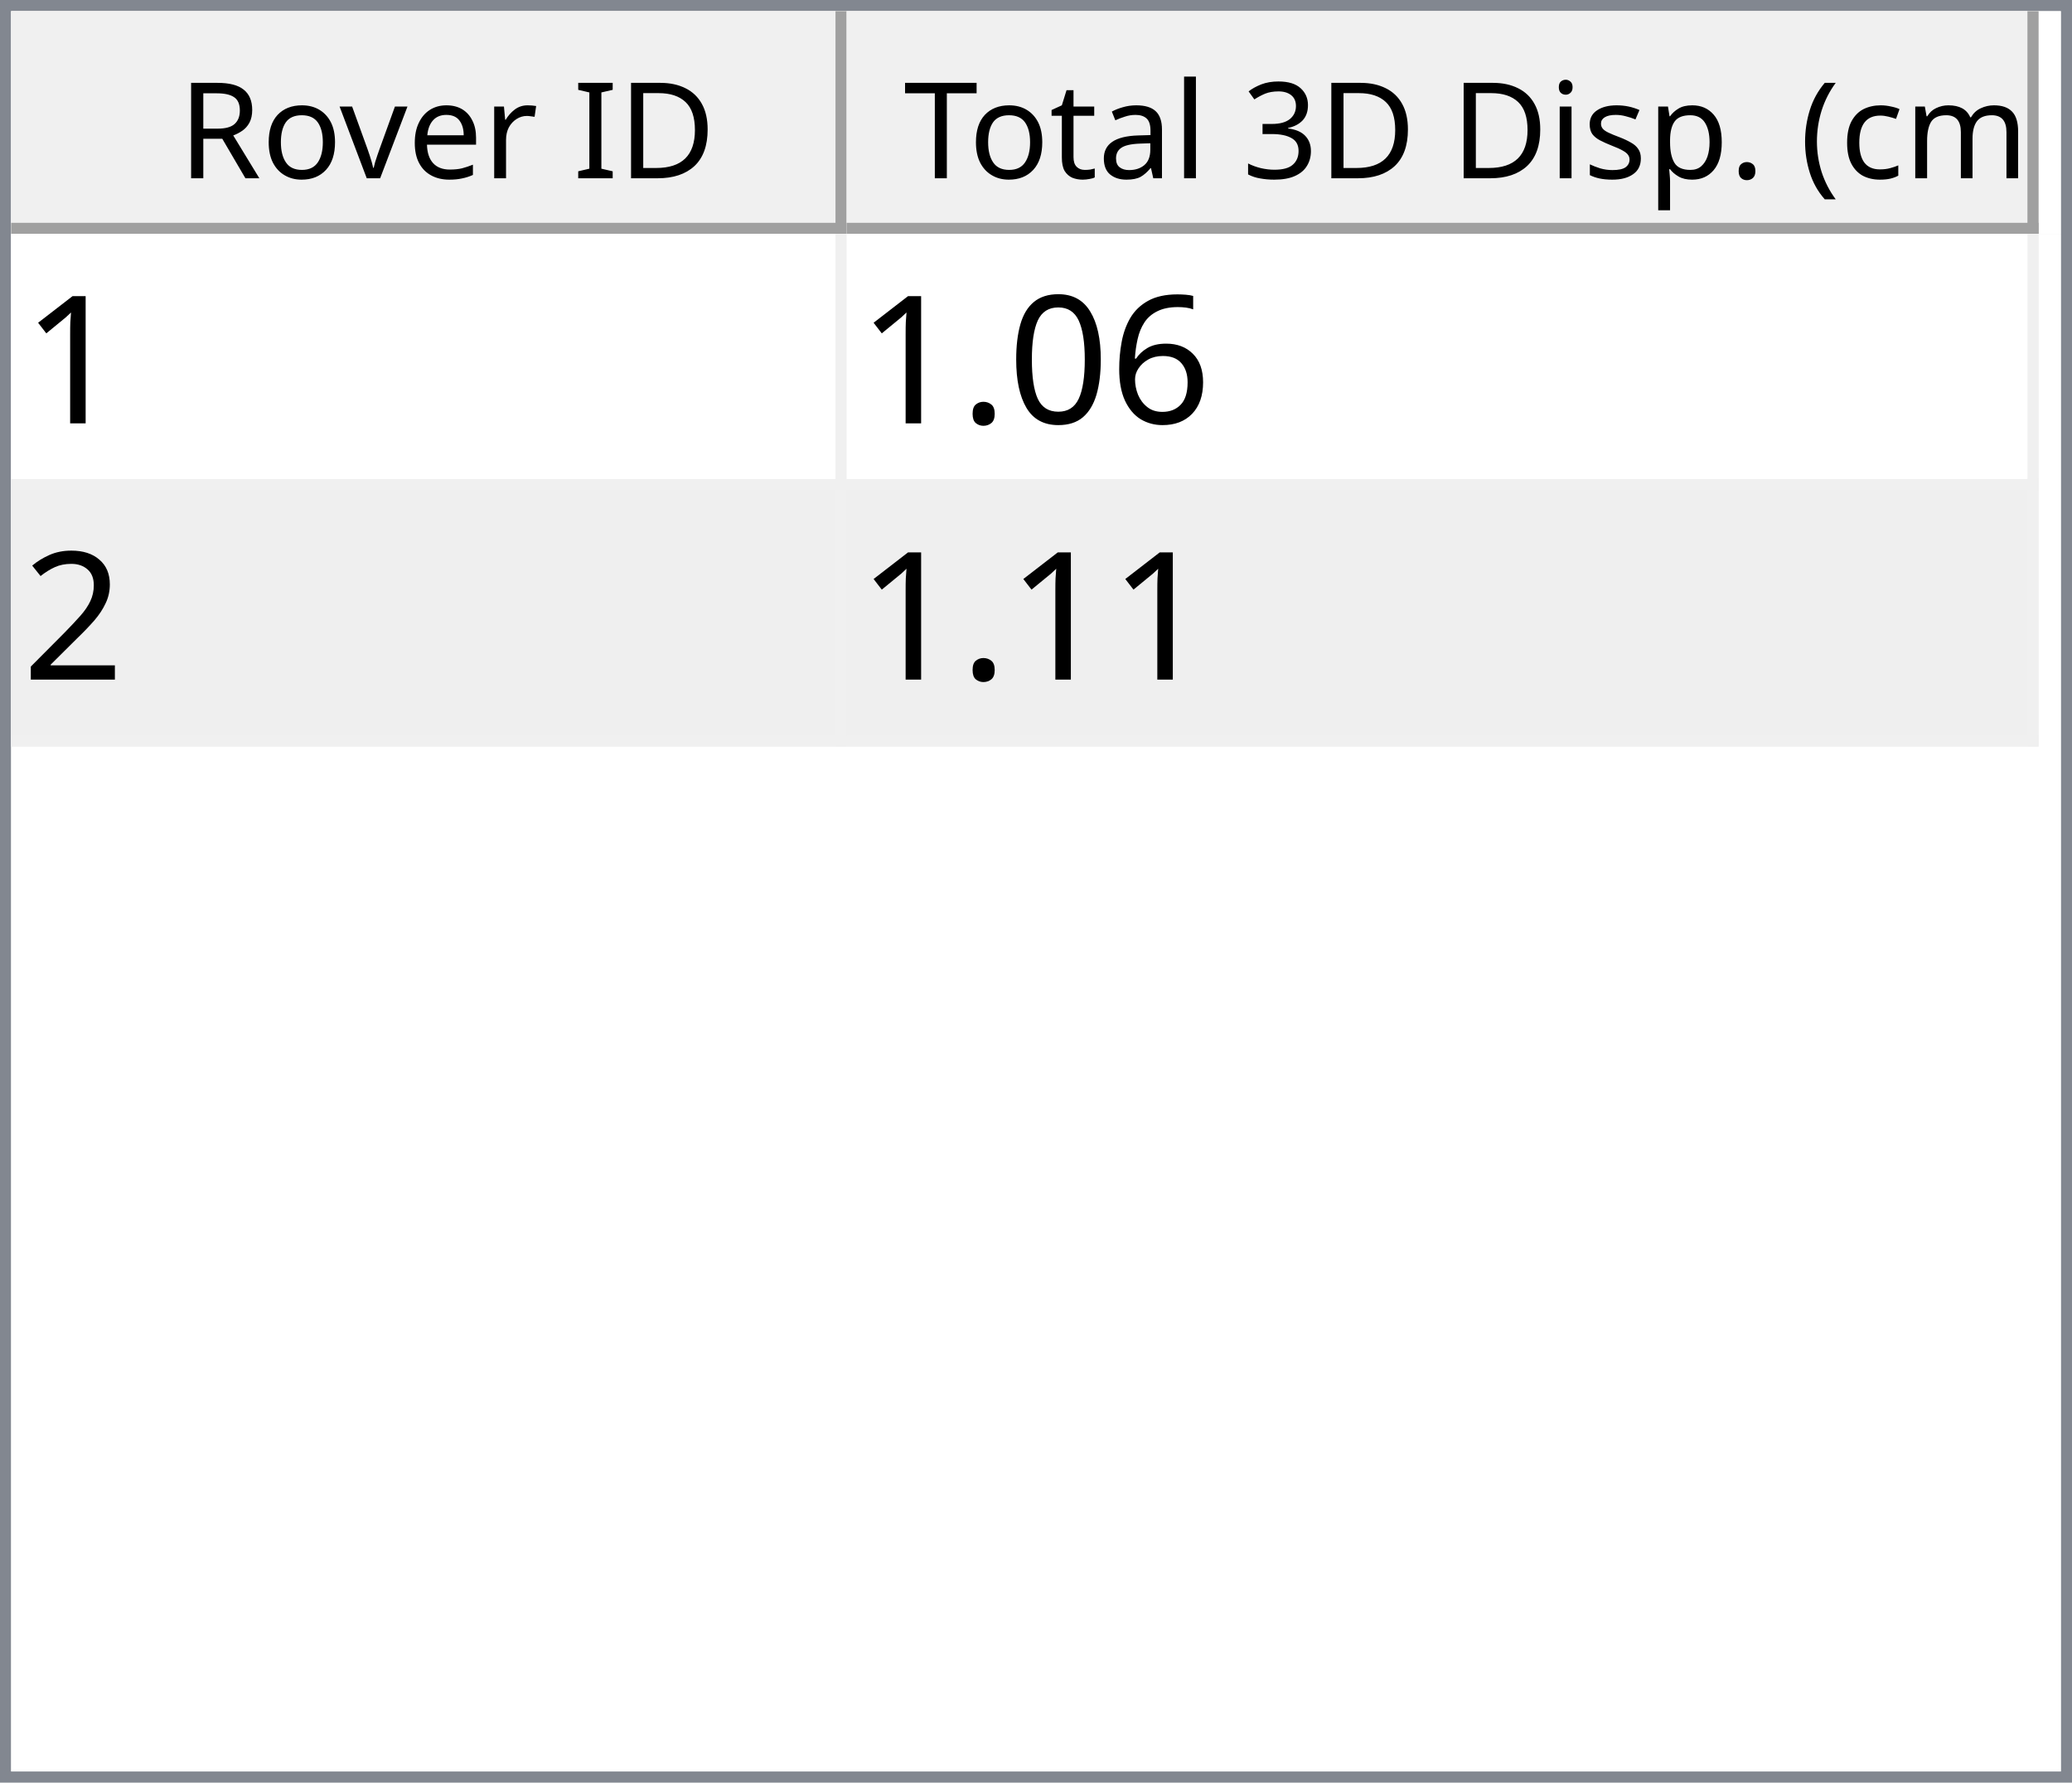
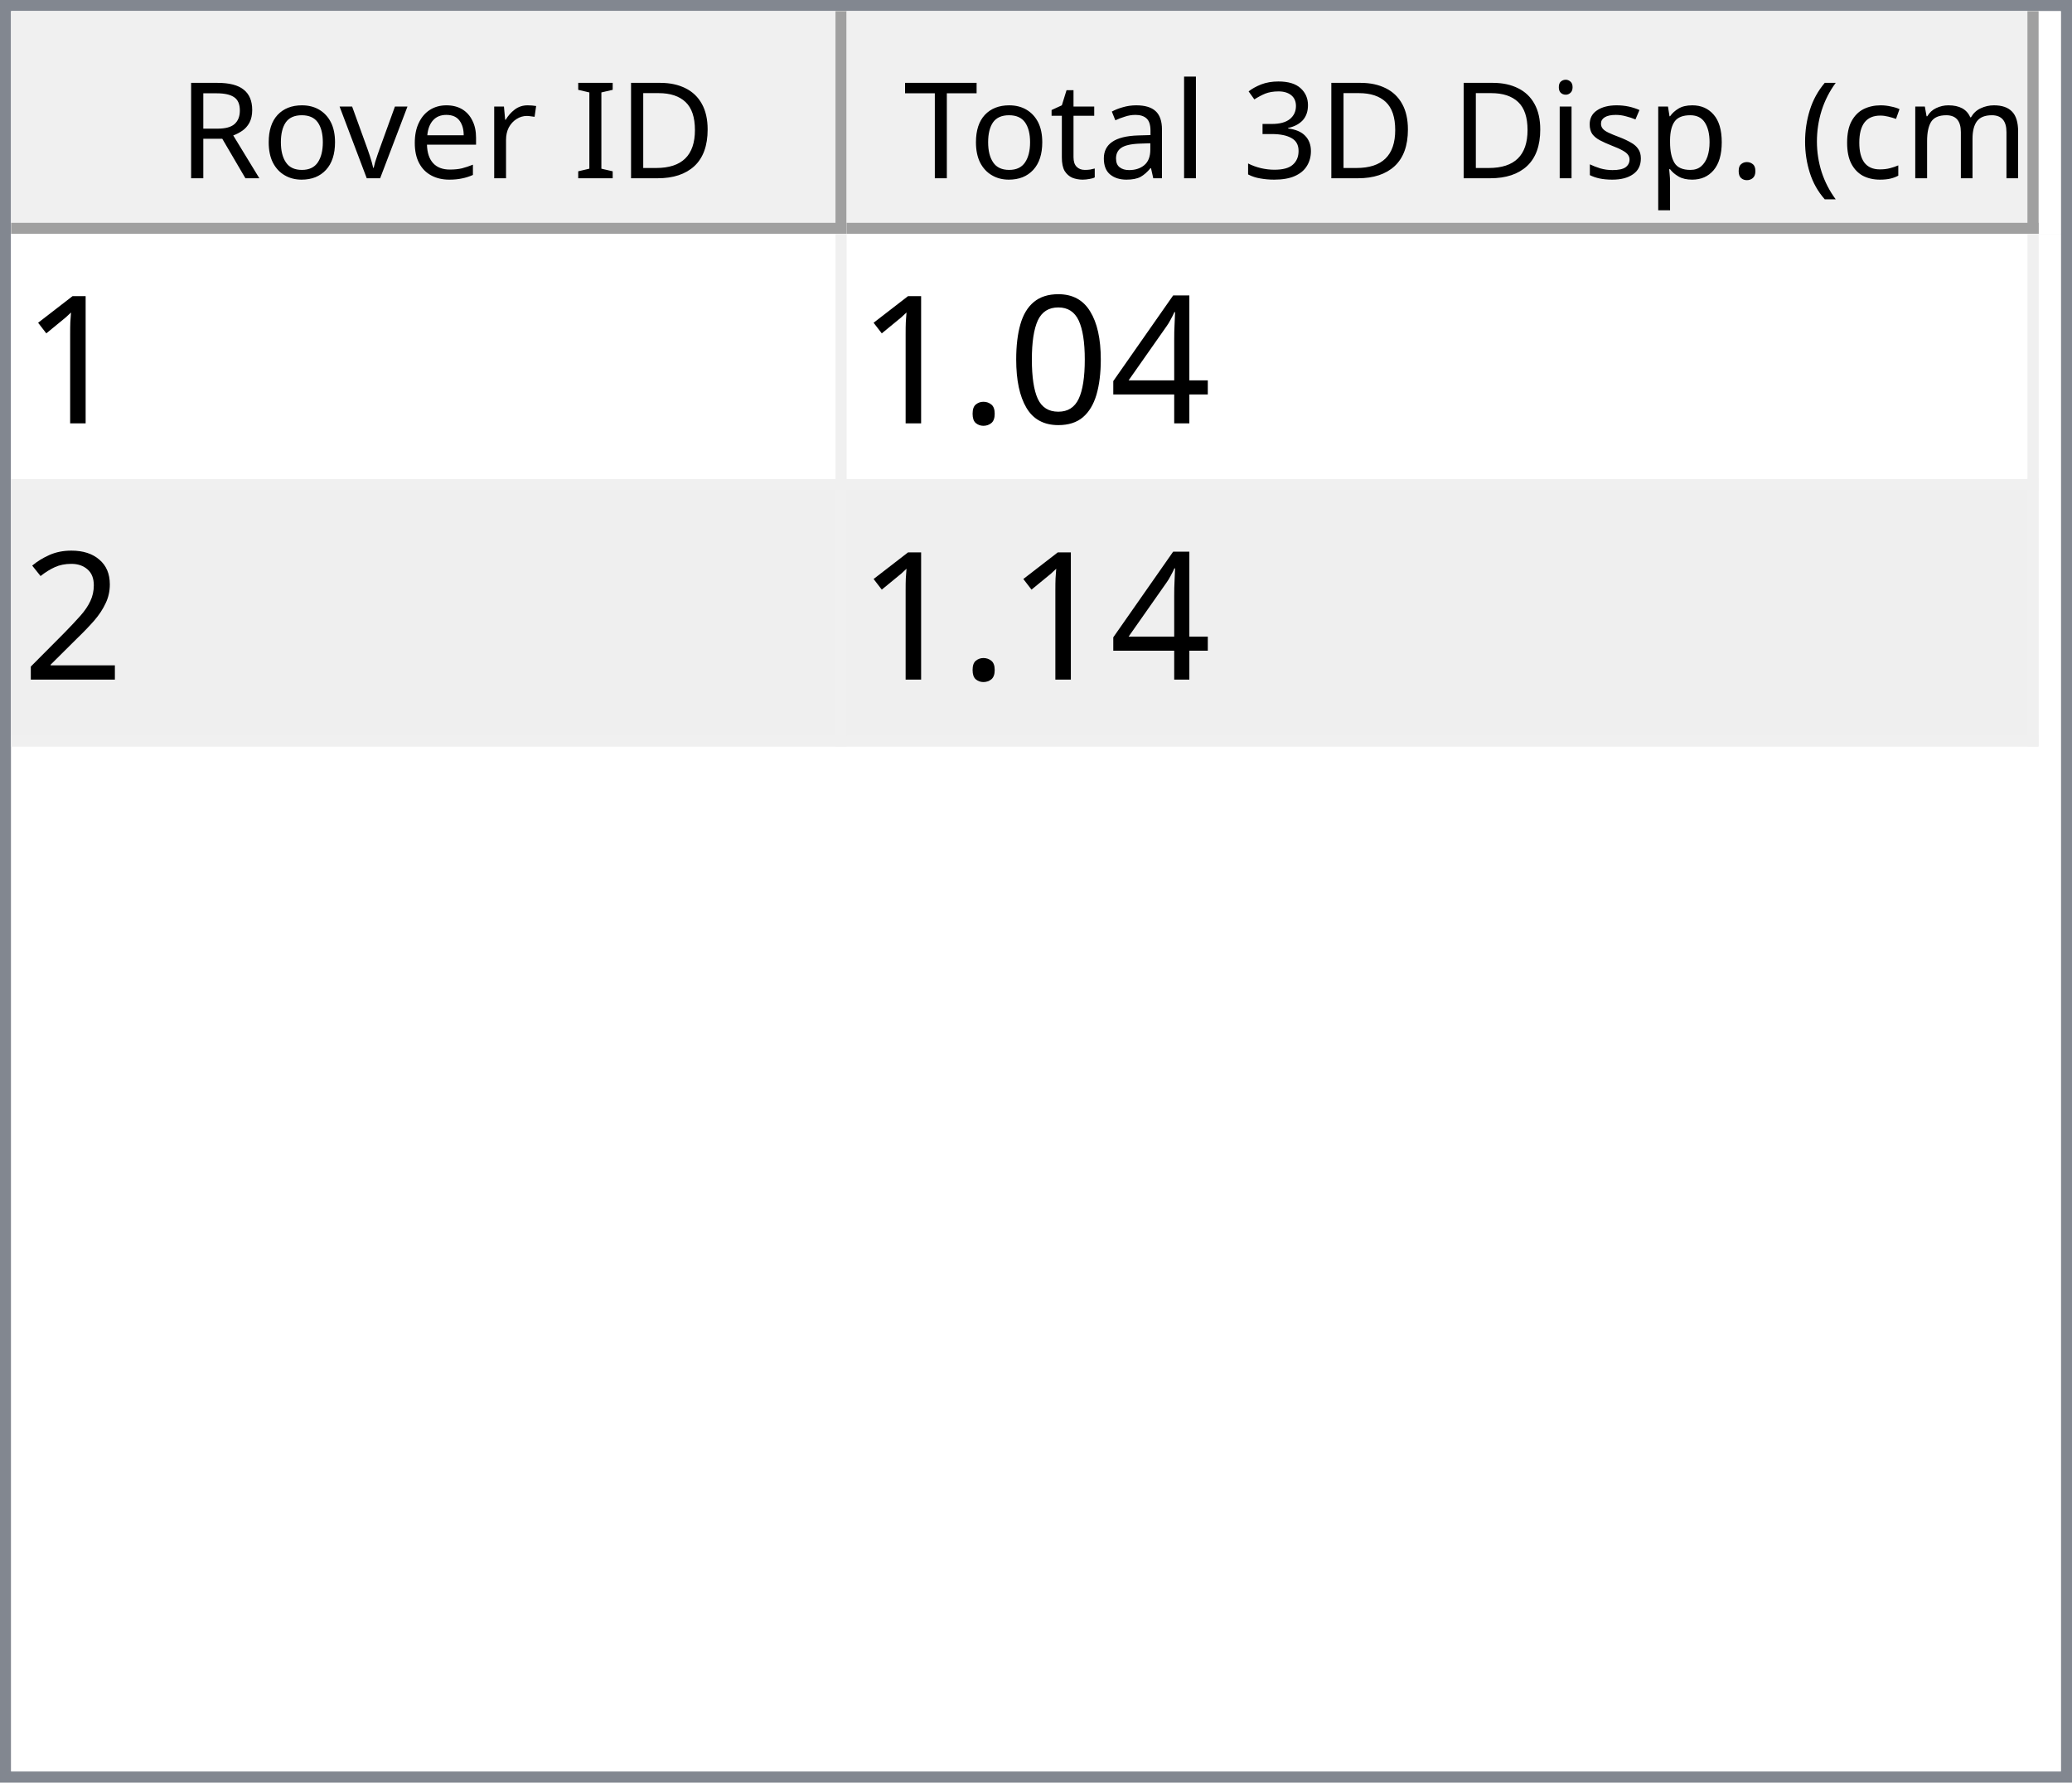
<svg xmlns="http://www.w3.org/2000/svg" style="fill-opacity:1; color-rendering:auto; color-interpolation:auto; text-rendering:auto; stroke:black; stroke-linecap:square; stroke-miterlimit:10; shape-rendering:auto; stroke-opacity:1; fill:black; stroke-dasharray:none; font-weight:normal; stroke-width:1; font-family:'Dialog'; font-style:normal; stroke-linejoin:miter; font-size:12px; stroke-dashoffset:0; image-rendering:auto;" width="186" height="160">
  <defs id="genericDefs" />
  <g>
    <defs id="defs1">
      <clipPath clipPathUnits="userSpaceOnUse" id="clipPath1">
        <path d="M0 0 L186 0 L186 160 L0 160 L0 0 Z" />
      </clipPath>
      <clipPath clipPathUnits="userSpaceOnUse" id="clipPath2">
        <path d="M0 0 L0 160 L186 160 L186 0 Z" />
      </clipPath>
      <clipPath clipPathUnits="userSpaceOnUse" id="clipPath3">
        <path d="M0 0 L0 20 L184 20 L184 0 Z" />
      </clipPath>
      <clipPath clipPathUnits="userSpaceOnUse" id="clipPath4">
        <path d="M0 0 L0 20 L75 20 L75 0 Z" />
      </clipPath>
      <clipPath clipPathUnits="userSpaceOnUse" id="clipPath5">
        <path d="M1 1 L1 19 L74 19 L74 1 Z" />
      </clipPath>
      <clipPath clipPathUnits="userSpaceOnUse" id="clipPath6">
        <path d="M0 0 L0 18 L73 18 L73 0 Z" />
      </clipPath>
      <clipPath clipPathUnits="userSpaceOnUse" id="clipPath7">
        <path d="M-0.5 -0.5 L-0.5 19.5 L74.5 19.5 L74.5 -0.5 Z" />
      </clipPath>
      <clipPath clipPathUnits="userSpaceOnUse" id="clipPath8">
        <path d="M0 0 L0 20 L107 20 L107 0 Z" />
      </clipPath>
      <clipPath clipPathUnits="userSpaceOnUse" id="clipPath9">
        <path d="M1 1 L1 19 L106 19 L106 1 Z" />
      </clipPath>
      <clipPath clipPathUnits="userSpaceOnUse" id="clipPath10">
        <path d="M0 0 L0 18 L105 18 L105 0 Z" />
      </clipPath>
      <clipPath clipPathUnits="userSpaceOnUse" id="clipPath11">
        <path d="M-0.5 -0.5 L-0.5 19.5 L106.5 19.5 L106.5 -0.5 Z" />
      </clipPath>
      <clipPath clipPathUnits="userSpaceOnUse" id="clipPath12">
        <path d="M0 0 L0 138 L184 138 L184 0 Z" />
      </clipPath>
      <clipPath clipPathUnits="userSpaceOnUse" id="clipPath13">
        <path d="M0 0 L0 46 L182 46 L182 0 Z" />
      </clipPath>
      <clipPath clipPathUnits="userSpaceOnUse" id="clipPath14">
        <path d="M-0.5 -0.5 L-0.5 45.5 L181.5 45.5 L181.5 -0.5 Z" />
      </clipPath>
      <clipPath clipPathUnits="userSpaceOnUse" id="clipPath15">
        <path d="M0 0 L0 22 L74 22 L74 0 Z" />
      </clipPath>
      <clipPath clipPathUnits="userSpaceOnUse" id="clipPath16">
        <path d="M0 0 L0 22 L106 22 L106 0 Z" />
      </clipPath>
      <font horiz-adv-x="64.551" id="font1">
        <font-face ascent="107.91" descent="25.098" units-per-em="100" style="font-style:normal; font-family:Segoe UI; font-weight:normal;" />
        <missing-glyph horiz-adv-x="64.551" d="M8.109 0 L8.109 68.266 L56.453 68.266 L56.453 0 L8.109 0 ZM15.328 7.234 L49.219 7.234 L49.219 61.031 L15.328 61.031 L15.328 7.234 Z" />
        <glyph unicode="D" horiz-adv-x="70.117" d="M9.188 0 L9.188 70.016 L28.516 70.016 Q65.531 70.016 65.531 35.891 Q65.531 19.672 55.25 9.836 Q44.969 0 27.734 0 L9.188 0 ZM17.391 62.594 L17.391 7.422 L27.828 7.422 Q41.609 7.422 49.273 14.797 Q56.938 22.172 56.938 35.688 Q56.938 62.594 28.328 62.594 L17.391 62.594 Z" />
        <glyph unicode="I" horiz-adv-x="26.611" d="M17.391 0 L9.188 0 L9.188 70.016 L17.391 70.016 L17.391 0 Z" />
        <glyph unicode=" " horiz-adv-x="27.393" d="" />
        <glyph unicode="r" horiz-adv-x="34.766" d="M34.188 41.891 Q32.078 43.5 28.125 43.5 Q23 43.5 19.555 38.672 Q16.109 33.844 16.109 25.484 L16.109 0 L8.109 0 L8.109 50 L16.109 50 L16.109 39.703 L16.312 39.703 Q18.016 44.969 21.531 47.922 Q25.047 50.875 29.391 50.875 Q32.516 50.875 34.188 50.203 L34.188 41.891 Z" />
        <glyph unicode="e" horiz-adv-x="52.295" d="M48.297 23 L12.984 23 Q13.188 14.656 17.484 10.109 Q21.781 5.562 29.297 5.562 Q37.75 5.562 44.828 11.141 L44.828 3.609 Q38.234 -1.172 27.391 -1.172 Q16.797 -1.172 10.742 5.641 Q4.688 12.453 4.688 24.812 Q4.688 36.469 11.305 43.82 Q17.922 51.172 27.734 51.172 Q37.547 51.172 42.922 44.828 Q48.297 38.484 48.297 27.203 L48.297 23 ZM40.094 29.781 Q40.047 36.719 36.75 40.578 Q33.453 44.438 27.594 44.438 Q21.922 44.438 17.969 40.383 Q14.016 36.328 13.094 29.781 L40.094 29.781 Z" />
        <glyph unicode="v" horiz-adv-x="47.9" d="M47.406 50 L27.484 0 L19.625 0 L0.688 50 L9.469 50 L22.172 13.672 Q23.578 9.672 23.922 6.688 L24.125 6.688 Q24.609 10.453 25.688 13.484 L38.969 50 L47.406 50 Z" />
        <glyph unicode="o" horiz-adv-x="58.594" d="M29 -1.172 Q17.922 -1.172 11.305 5.836 Q4.688 12.844 4.688 24.422 Q4.688 37.016 11.57 44.094 Q18.453 51.172 30.172 51.172 Q41.359 51.172 47.633 44.289 Q53.906 37.406 53.906 25.203 Q53.906 13.234 47.141 6.031 Q40.375 -1.172 29 -1.172 ZM29.594 44.438 Q21.875 44.438 17.383 39.188 Q12.891 33.938 12.891 24.703 Q12.891 15.828 17.43 10.695 Q21.969 5.562 29.594 5.562 Q37.359 5.562 41.531 10.594 Q45.703 15.625 45.703 24.906 Q45.703 34.281 41.531 39.359 Q37.359 44.438 29.594 44.438 Z" />
        <glyph unicode="R" horiz-adv-x="59.814" d="M59.375 0 L49.609 0 L37.891 19.625 Q36.281 22.359 34.766 24.289 Q33.25 26.219 31.664 27.438 Q30.078 28.656 28.25 29.219 Q26.422 29.781 24.125 29.781 L17.391 29.781 L17.391 0 L9.188 0 L9.188 70.016 L30.078 70.016 Q34.672 70.016 38.555 68.867 Q42.438 67.719 45.289 65.375 Q48.141 63.031 49.758 59.547 Q51.375 56.062 51.375 51.375 Q51.375 47.703 50.273 44.656 Q49.172 41.609 47.148 39.211 Q45.125 36.812 42.266 35.133 Q39.406 33.453 35.844 32.516 L35.844 32.328 Q37.594 31.547 38.891 30.547 Q40.188 29.547 41.359 28.18 Q42.531 26.812 43.68 25.078 Q44.828 23.344 46.234 21.047 L59.375 0 ZM17.391 62.594 L17.391 37.203 L28.516 37.203 Q31.594 37.203 34.203 38.133 Q36.812 39.062 38.719 40.797 Q40.625 42.531 41.703 45.047 Q42.781 47.562 42.781 50.688 Q42.781 56.297 39.141 59.445 Q35.5 62.594 28.609 62.594 L17.391 62.594 Z" />
        <glyph unicode=")" horiz-adv-x="30.176" d="M8.297 -15.922 L1.172 -15.922 Q16.406 2.344 16.406 26.812 Q16.406 51.469 1.078 70.016 L8.297 70.016 Q23.531 52.156 23.531 26.703 Q23.531 1.375 8.297 -15.922 Z" />
        <glyph unicode="m" horiz-adv-x="86.133" d="M79.109 0 L71.094 0 L71.094 28.719 Q71.094 37.016 68.531 40.727 Q65.969 44.438 59.906 44.438 Q54.781 44.438 51.195 39.75 Q47.609 35.062 47.609 28.516 L47.609 0 L39.594 0 L39.594 29.688 Q39.594 44.438 28.219 44.438 Q22.953 44.438 19.531 40.016 Q16.109 35.594 16.109 28.516 L16.109 0 L8.109 0 L8.109 50 L16.109 50 L16.109 42.094 L16.312 42.094 Q21.625 51.172 31.844 51.172 Q36.969 51.172 40.773 48.312 Q44.578 45.453 46 40.828 Q51.562 51.172 62.594 51.172 Q79.109 51.172 79.109 30.812 L79.109 0 Z" />
        <glyph unicode="c" horiz-adv-x="46.191" d="M42.188 2.297 Q36.422 -1.172 28.516 -1.172 Q17.828 -1.172 11.258 5.789 Q4.688 12.75 4.688 23.828 Q4.688 36.188 11.766 43.68 Q18.844 51.172 30.672 51.172 Q37.25 51.172 42.281 48.734 L42.281 40.531 Q36.719 44.438 30.375 44.438 Q22.703 44.438 17.797 38.945 Q12.891 33.453 12.891 24.516 Q12.891 15.719 17.508 10.641 Q22.125 5.562 29.891 5.562 Q36.422 5.562 42.188 9.906 L42.188 2.297 Z" />
        <glyph unicode="(" horiz-adv-x="30.176" d="M29.109 -15.922 L21.969 -15.922 Q6.844 1.375 6.844 26.703 Q6.844 52.156 21.969 70.016 L29.203 70.016 Q13.875 51.469 13.875 26.812 Q13.875 2.344 29.109 -15.922 Z" />
        <glyph unicode="." horiz-adv-x="21.68" d="M10.891 -1.078 Q8.641 -1.078 7.055 0.539 Q5.469 2.156 5.469 4.391 Q5.469 6.641 7.055 8.273 Q8.641 9.906 10.891 9.906 Q13.188 9.906 14.797 8.273 Q16.406 6.641 16.406 4.391 Q16.406 2.156 14.797 0.539 Q13.188 -1.078 10.891 -1.078 Z" />
        <glyph unicode="p" horiz-adv-x="58.789" d="M16.312 7.234 L16.109 7.234 L16.109 -23 L8.109 -23 L8.109 50 L16.109 50 L16.109 41.219 L16.312 41.219 Q22.219 51.172 33.594 51.172 Q43.266 51.172 48.688 44.461 Q54.109 37.75 54.109 26.469 Q54.109 13.922 48 6.375 Q41.891 -1.172 31.297 -1.172 Q21.578 -1.172 16.312 7.234 ZM16.109 27.391 L16.109 20.406 Q16.109 14.203 20.141 9.883 Q24.172 5.562 30.375 5.562 Q37.641 5.562 41.773 11.133 Q45.906 16.703 45.906 26.609 Q45.906 34.969 42.047 39.703 Q38.188 44.438 31.594 44.438 Q24.609 44.438 20.359 39.578 Q16.109 34.719 16.109 27.391 Z" />
        <glyph unicode="s" horiz-adv-x="42.432" d="M5.078 1.812 L5.078 10.406 Q11.625 5.562 19.484 5.562 Q30.031 5.562 30.031 12.594 Q30.031 14.594 29.125 15.992 Q28.219 17.391 26.68 18.461 Q25.141 19.531 23.07 20.383 Q21 21.234 18.609 22.172 Q15.281 23.484 12.766 24.828 Q10.25 26.172 8.57 27.859 Q6.891 29.547 6.031 31.695 Q5.172 33.844 5.172 36.719 Q5.172 40.234 6.789 42.945 Q8.406 45.656 11.086 47.484 Q13.766 49.312 17.211 50.242 Q20.656 51.172 24.312 51.172 Q30.812 51.172 35.938 48.922 L35.938 40.828 Q30.422 44.438 23.25 44.438 Q21 44.438 19.195 43.922 Q17.391 43.406 16.094 42.477 Q14.797 41.547 14.086 40.258 Q13.375 38.969 13.375 37.406 Q13.375 35.453 14.086 34.133 Q14.797 32.812 16.164 31.789 Q17.531 30.766 19.484 29.938 Q21.438 29.109 23.922 28.125 Q27.25 26.859 29.883 25.516 Q32.516 24.172 34.375 22.484 Q36.234 20.797 37.234 18.602 Q38.234 16.406 38.234 13.375 Q38.234 9.672 36.602 6.938 Q34.969 4.203 32.234 2.398 Q29.5 0.594 25.93 -0.289 Q22.359 -1.172 18.453 -1.172 Q10.75 -1.172 5.078 1.812 Z" />
        <glyph unicode="i" horiz-adv-x="24.219" d="M12.203 62.703 Q10.062 62.703 8.547 64.164 Q7.031 65.625 7.031 67.875 Q7.031 70.125 8.547 71.609 Q10.062 73.094 12.203 73.094 Q14.406 73.094 15.945 71.609 Q17.484 70.125 17.484 67.875 Q17.484 65.719 15.945 64.211 Q14.406 62.703 12.203 62.703 ZM16.109 0 L8.109 0 L8.109 50 L16.109 50 L16.109 0 Z" />
        <glyph unicode="3" horiz-adv-x="53.906" d="M46.531 19.828 Q46.531 15.094 44.75 11.211 Q42.969 7.328 39.719 4.57 Q36.469 1.812 31.93 0.297 Q27.391 -1.219 21.922 -1.219 Q11.922 -1.219 6 2.594 L6 11.188 Q13.094 5.609 22.219 5.609 Q25.875 5.609 28.828 6.539 Q31.781 7.469 33.906 9.227 Q36.031 10.984 37.18 13.477 Q38.328 15.969 38.328 19.094 Q38.328 32.812 18.797 32.812 L12.984 32.812 L12.984 39.594 L18.5 39.594 Q35.797 39.594 35.797 52.484 Q35.797 64.406 22.609 64.406 Q15.188 64.406 8.688 59.422 L8.688 67.188 Q15.375 71.188 24.609 71.188 Q29 71.188 32.57 69.969 Q36.141 68.75 38.68 66.555 Q41.219 64.359 42.609 61.281 Q44 58.203 44 54.5 Q44 40.672 30.031 36.719 L30.031 36.531 Q33.594 36.141 36.625 34.797 Q39.656 33.453 41.852 31.305 Q44.047 29.156 45.289 26.25 Q46.531 23.344 46.531 19.828 Z" />
        <glyph unicode="l" horiz-adv-x="24.219" d="M16.109 0 L8.109 0 L8.109 74.031 L16.109 74.031 L16.109 0 Z" />
        <glyph unicode="a" horiz-adv-x="50.879" d="M43.891 0 L35.891 0 L35.891 7.812 L35.688 7.812 Q30.469 -1.172 20.312 -1.172 Q12.844 -1.172 8.617 2.781 Q4.391 6.734 4.391 13.281 Q4.391 27.297 20.906 29.594 L35.891 31.688 Q35.891 44.438 25.594 44.438 Q16.547 44.438 9.281 38.281 L9.281 46.484 Q16.656 51.172 26.266 51.172 Q43.891 51.172 43.891 32.516 L43.891 0 ZM35.891 25.297 L23.828 23.641 Q18.266 22.859 15.43 20.875 Q12.594 18.891 12.594 13.875 Q12.594 10.203 15.211 7.883 Q17.828 5.562 22.172 5.562 Q28.125 5.562 32.008 9.742 Q35.891 13.922 35.891 20.312 L35.891 25.297 Z" />
        <glyph unicode="t" horiz-adv-x="33.887" d="M31.297 0.484 Q28.469 -1.078 23.828 -1.078 Q10.688 -1.078 10.688 13.578 L10.688 43.172 L2.094 43.172 L2.094 50 L10.688 50 L10.688 62.203 L18.703 64.797 L18.703 50 L31.297 50 L31.297 43.172 L18.703 43.172 L18.703 14.984 Q18.703 9.969 20.414 7.82 Q22.125 5.672 26.078 5.672 Q29.109 5.672 31.297 7.328 L31.297 0.484 Z" />
        <glyph unicode="T" horiz-adv-x="52.393" d="M50.594 62.594 L30.375 62.594 L30.375 0 L22.172 0 L22.172 62.594 L2 62.594 L2 70.016 L50.594 70.016 L50.594 62.594 Z" />
      </font>
      <font horiz-adv-x="75.0" id="font2">
        <font-face ascent="100.537" descent="21.973" units-per-em="100" style="font-style:normal; font-family:sans-serif; font-weight:normal;" />
        <missing-glyph horiz-adv-x="75.0" d="M12.5 0 L12.5 62.5 L62.5 62.5 L62.5 0 L12.5 0 ZM14.062 1.562 L60.938 1.562 L60.938 60.938 L14.062 60.938 L14.062 1.562 Z" />
        <glyph unicode="1" horiz-adv-x="55.615" d="M37.25 0 L28.469 0 L28.469 56 Q25.297 52.984 20.141 49.953 Q14.984 46.922 10.891 45.406 L10.891 53.906 Q18.266 57.375 23.781 62.305 Q29.297 67.234 31.594 71.875 L37.25 71.875 L37.25 0 Z" />
-         <glyph unicode="6" horiz-adv-x="55.615" d="M49.75 54.047 L41.016 53.375 Q39.844 58.547 37.703 60.891 Q34.125 64.656 28.906 64.656 Q24.703 64.656 21.531 62.312 Q17.391 59.281 14.992 53.469 Q12.594 47.656 12.5 36.922 Q15.672 41.75 20.266 44.094 Q24.859 46.438 29.891 46.438 Q38.672 46.438 44.852 39.969 Q51.031 33.5 51.031 23.25 Q51.031 16.5 48.125 10.719 Q45.219 4.938 40.141 1.859 Q35.062 -1.219 28.609 -1.219 Q17.625 -1.219 10.695 6.859 Q3.766 14.938 3.766 33.5 Q3.766 54.25 11.422 63.672 Q18.109 71.875 29.438 71.875 Q37.891 71.875 43.289 67.141 Q48.688 62.406 49.75 54.047 ZM13.875 23.188 Q13.875 18.656 15.797 14.508 Q17.719 10.359 21.188 8.18 Q24.656 6 28.469 6 Q34.031 6 38.039 10.492 Q42.047 14.984 42.047 22.703 Q42.047 30.125 38.086 34.398 Q34.125 38.672 28.125 38.672 Q22.172 38.672 18.023 34.398 Q13.875 30.125 13.875 23.188 Z" />
+         <glyph unicode="4" horiz-adv-x="55.615" d="M32.328 0 L32.328 17.141 L1.266 17.141 L1.266 25.203 L33.938 71.578 L41.109 71.578 L41.109 25.203 L50.781 25.203 L50.781 17.141 L41.109 17.141 L41.109 0 L32.328 0 ZM32.328 25.203 L32.328 57.469 L9.906 25.203 L32.328 25.203 Z" />
        <glyph unicode="0" horiz-adv-x="55.615" d="M4.156 35.297 Q4.156 48 6.766 55.742 Q9.375 63.484 14.523 67.68 Q19.672 71.875 27.484 71.875 Q33.25 71.875 37.594 69.555 Q41.938 67.234 44.773 62.867 Q47.609 58.5 49.219 52.227 Q50.828 45.953 50.828 35.297 Q50.828 22.703 48.242 14.969 Q45.656 7.234 40.508 3.008 Q35.359 -1.219 27.484 -1.219 Q17.141 -1.219 11.234 6.203 Q4.156 15.141 4.156 35.297 ZM13.188 35.297 Q13.188 17.672 17.312 11.836 Q21.438 6 27.484 6 Q33.547 6 37.672 11.859 Q41.797 17.719 41.797 35.297 Q41.797 52.984 37.672 58.789 Q33.547 64.594 27.391 64.594 Q21.344 64.594 17.719 59.469 Q13.188 52.938 13.188 35.297 Z" />
        <glyph unicode="." horiz-adv-x="27.783" d="M9.078 0 L9.078 10.016 L19.094 10.016 L19.094 0 L9.078 0 Z" />
        <glyph unicode="2" horiz-adv-x="55.615" d="M50.344 8.453 L50.344 0 L3.031 0 Q2.938 3.172 4.047 6.109 Q5.859 10.938 9.836 15.625 Q13.812 20.312 21.344 26.469 Q33.016 36.031 37.117 41.625 Q41.219 47.219 41.219 52.203 Q41.219 57.422 37.477 61.008 Q33.734 64.594 27.734 64.594 Q21.391 64.594 17.578 60.789 Q13.766 56.984 13.719 50.25 L4.688 51.172 Q5.609 61.281 11.664 66.578 Q17.719 71.875 27.938 71.875 Q38.234 71.875 44.242 66.164 Q50.25 60.453 50.25 52 Q50.25 47.703 48.492 43.555 Q46.734 39.406 42.656 34.812 Q38.578 30.219 29.109 22.219 Q21.188 15.578 18.945 13.211 Q16.703 10.844 15.234 8.453 L50.344 8.453 Z" />
      </font>
    </defs>
    <g style="fill:white; stroke:white;">
      <rect x="0" y="0" width="186" style="clip-path:url(#clipPath1); stroke:none;" height="160" />
    </g>
    <g style="fill:white; text-rendering:optimizeSpeed; color-rendering:optimizeSpeed; image-rendering:optimizeSpeed; shape-rendering:crispEdges; stroke:white; color-interpolation:sRGB;">
      <rect x="0" width="186" height="160" y="0" style="stroke:none;" />
      <path style="stroke:none;" d="M0 160 L186 160 L186 0 L0 0 Z" />
    </g>
    <g style="fill:rgb(240,240,240); font-family:'Segoe UI'; stroke:rgb(240,240,240);">
      <rect x="0" y="0" width="186" style="clip-path:url(#clipPath2); stroke:none;" height="160" />
    </g>
    <g style="fill:rgb(130,135,144); font-family:'Segoe UI'; stroke:rgb(130,135,144);">
      <path d="M0 0 L186 0 L186 160 L0 160 L0 0 ZM1 1 L185 1 L185 159 L1 159 L1 1 Z" style="fill-rule:evenodd; clip-path:url(#clipPath2); stroke:none;" />
    </g>
    <g style="fill:white; font-family:'Segoe UI'; stroke:white;" transform="translate(1,1)">
      <rect x="0" y="0" width="184" style="clip-path:url(#clipPath3); stroke:none;" height="20" />
    </g>
    <g style="fill:rgb(240,240,240); font-family:'Segoe UI'; stroke:rgb(240,240,240);" transform="translate(1,1)">
      <rect x="0" y="0" width="75" style="clip-path:url(#clipPath4); stroke:none;" height="20" />
    </g>
    <g style="font-family:'Segoe UI';" transform="translate(2,2)">
      <text x="14" xml:space="preserve" y="14" style="clip-path:url(#clipPath6); stroke:none;">Rover ID</text>
    </g>
    <g style="fill:rgb(160,160,160); font-family:'Segoe UI'; stroke:rgb(160,160,160); stroke-linejoin:bevel;" transform="translate(1.5,1.5)">
      <line x1="74" x2="74" y1="0" style="fill:none; clip-path:url(#clipPath7);" y2="19" />
    </g>
    <g style="fill:rgb(160,160,160); font-family:'Segoe UI'; stroke:rgb(160,160,160); stroke-linejoin:bevel;" transform="matrix(1,0,0,1,1,1) translate(0.5,0.5)">
      <line x1="0" x2="74" y1="19" style="fill:none; clip-path:url(#clipPath7);" y2="19" />
    </g>
    <g style="fill:rgb(240,240,240); font-family:'Segoe UI'; stroke:rgb(240,240,240);" transform="translate(76,1)">
      <rect x="0" y="0" width="107" style="clip-path:url(#clipPath8); stroke:none;" height="20" />
    </g>
    <g style="font-family:'Segoe UI';" transform="translate(77,2)">
      <text x="1" xml:space="preserve" y="14" style="clip-path:url(#clipPath10); stroke:none;"> Total 3D Disp. (cm)</text>
    </g>
    <g style="fill:rgb(160,160,160); font-family:'Segoe UI'; stroke:rgb(160,160,160); stroke-linejoin:bevel;" transform="translate(76.5,1.5)">
      <line x1="106" x2="106" y1="0" style="fill:none; clip-path:url(#clipPath11);" y2="19" />
    </g>
    <g style="fill:rgb(160,160,160); font-family:'Segoe UI'; stroke:rgb(160,160,160); stroke-linejoin:bevel;" transform="matrix(1,0,0,1,76,1) translate(0.5,0.5)">
      <line x1="0" x2="106" y1="19" style="fill:none; clip-path:url(#clipPath11);" y2="19" />
    </g>
    <g style="fill:white; font-family:'Segoe UI'; stroke:white;" transform="translate(1,21)">
      <rect x="0" y="0" width="184" style="clip-path:url(#clipPath12); stroke:none;" height="138" />
    </g>
    <g style="fill:rgb(240,240,240); font-size:16px; font-family:sans-serif; stroke:rgb(240,240,240);" transform="translate(1,21)">
      <rect x="0" y="0" width="182" style="clip-path:url(#clipPath13); stroke:none;" height="46" />
      <line transform="translate(0.5,0.5)" x1="0" x2="181" y1="22" style="clip-path:url(#clipPath14); fill:none; stroke-linejoin:bevel;" y2="22" />
    </g>
    <g transform="matrix(1,0,0,1,1,21) translate(0.5,0.5)" style="fill:rgb(240,240,240); font-size:16px; font-family:sans-serif; stroke:rgb(240,240,240); stroke-linejoin:bevel;">
      <line x1="0" x2="181" y1="45" style="fill:none; clip-path:url(#clipPath14);" y2="45" />
    </g>
    <g transform="matrix(1,0,0,1,1,21) translate(0.5,0.5)" style="fill:rgb(240,240,240); font-size:16px; font-family:sans-serif; stroke:rgb(240,240,240); stroke-linejoin:bevel;">
      <line x1="74" x2="74" y1="0" style="fill:none; clip-path:url(#clipPath14);" y2="45" />
    </g>
    <g transform="matrix(1,0,0,1,1,21) translate(0.5,0.5)" style="fill:rgb(240,240,240); font-size:16px; font-family:sans-serif; stroke:rgb(240,240,240); stroke-linejoin:bevel;">
      <line x1="181" x2="181" y1="0" style="fill:none; clip-path:url(#clipPath14);" y2="45" />
    </g>
    <g style="fill:white; font-size:16px; font-family:sans-serif; stroke:white;" transform="matrix(1,0,0,1,1,21)">
      <rect x="0" y="0" width="74" style="clip-path:url(#clipPath15); stroke:none;" height="22" />
      <text x="1" y="17" style="fill:black; clip-path:url(#clipPath15); stroke:none;" xml:space="preserve">1</text>
    </g>
    <g style="fill:white; font-size:16px; font-family:sans-serif; stroke:white;" transform="matrix(1,0,0,1,1,21) translate(75,0)">
      <rect x="0" y="0" width="106" style="clip-path:url(#clipPath16); stroke:none;" height="22" />
-       <text x="1" y="17" style="fill:black; clip-path:url(#clipPath16); stroke:none;" xml:space="preserve">1.06</text>
+       <text x="1" y="17" style="fill:black; clip-path:url(#clipPath16); stroke:none;" xml:space="preserve">1.04</text>
    </g>
    <g style="fill:rgb(239,239,239); font-size:16px; font-family:sans-serif; stroke:rgb(239,239,239);" transform="matrix(1,0,0,1,1,21) translate(0,23)">
      <rect x="0" y="0" width="74" style="clip-path:url(#clipPath15); stroke:none;" height="22" />
      <text x="1" y="17" style="fill:black; clip-path:url(#clipPath15); stroke:none;" xml:space="preserve">2</text>
    </g>
    <g style="fill:rgb(239,239,239); font-size:16px; font-family:sans-serif; stroke:rgb(239,239,239);" transform="matrix(1,0,0,1,1,21) translate(75,23)">
      <rect x="0" y="0" width="106" style="clip-path:url(#clipPath16); stroke:none;" height="22" />
-       <text x="1" y="17" style="fill:black; clip-path:url(#clipPath16); stroke:none;" xml:space="preserve">1.11</text>
+       <text x="1" y="17" style="fill:black; clip-path:url(#clipPath16); stroke:none;" xml:space="preserve">1.14</text>
    </g>
  </g>
</svg>
